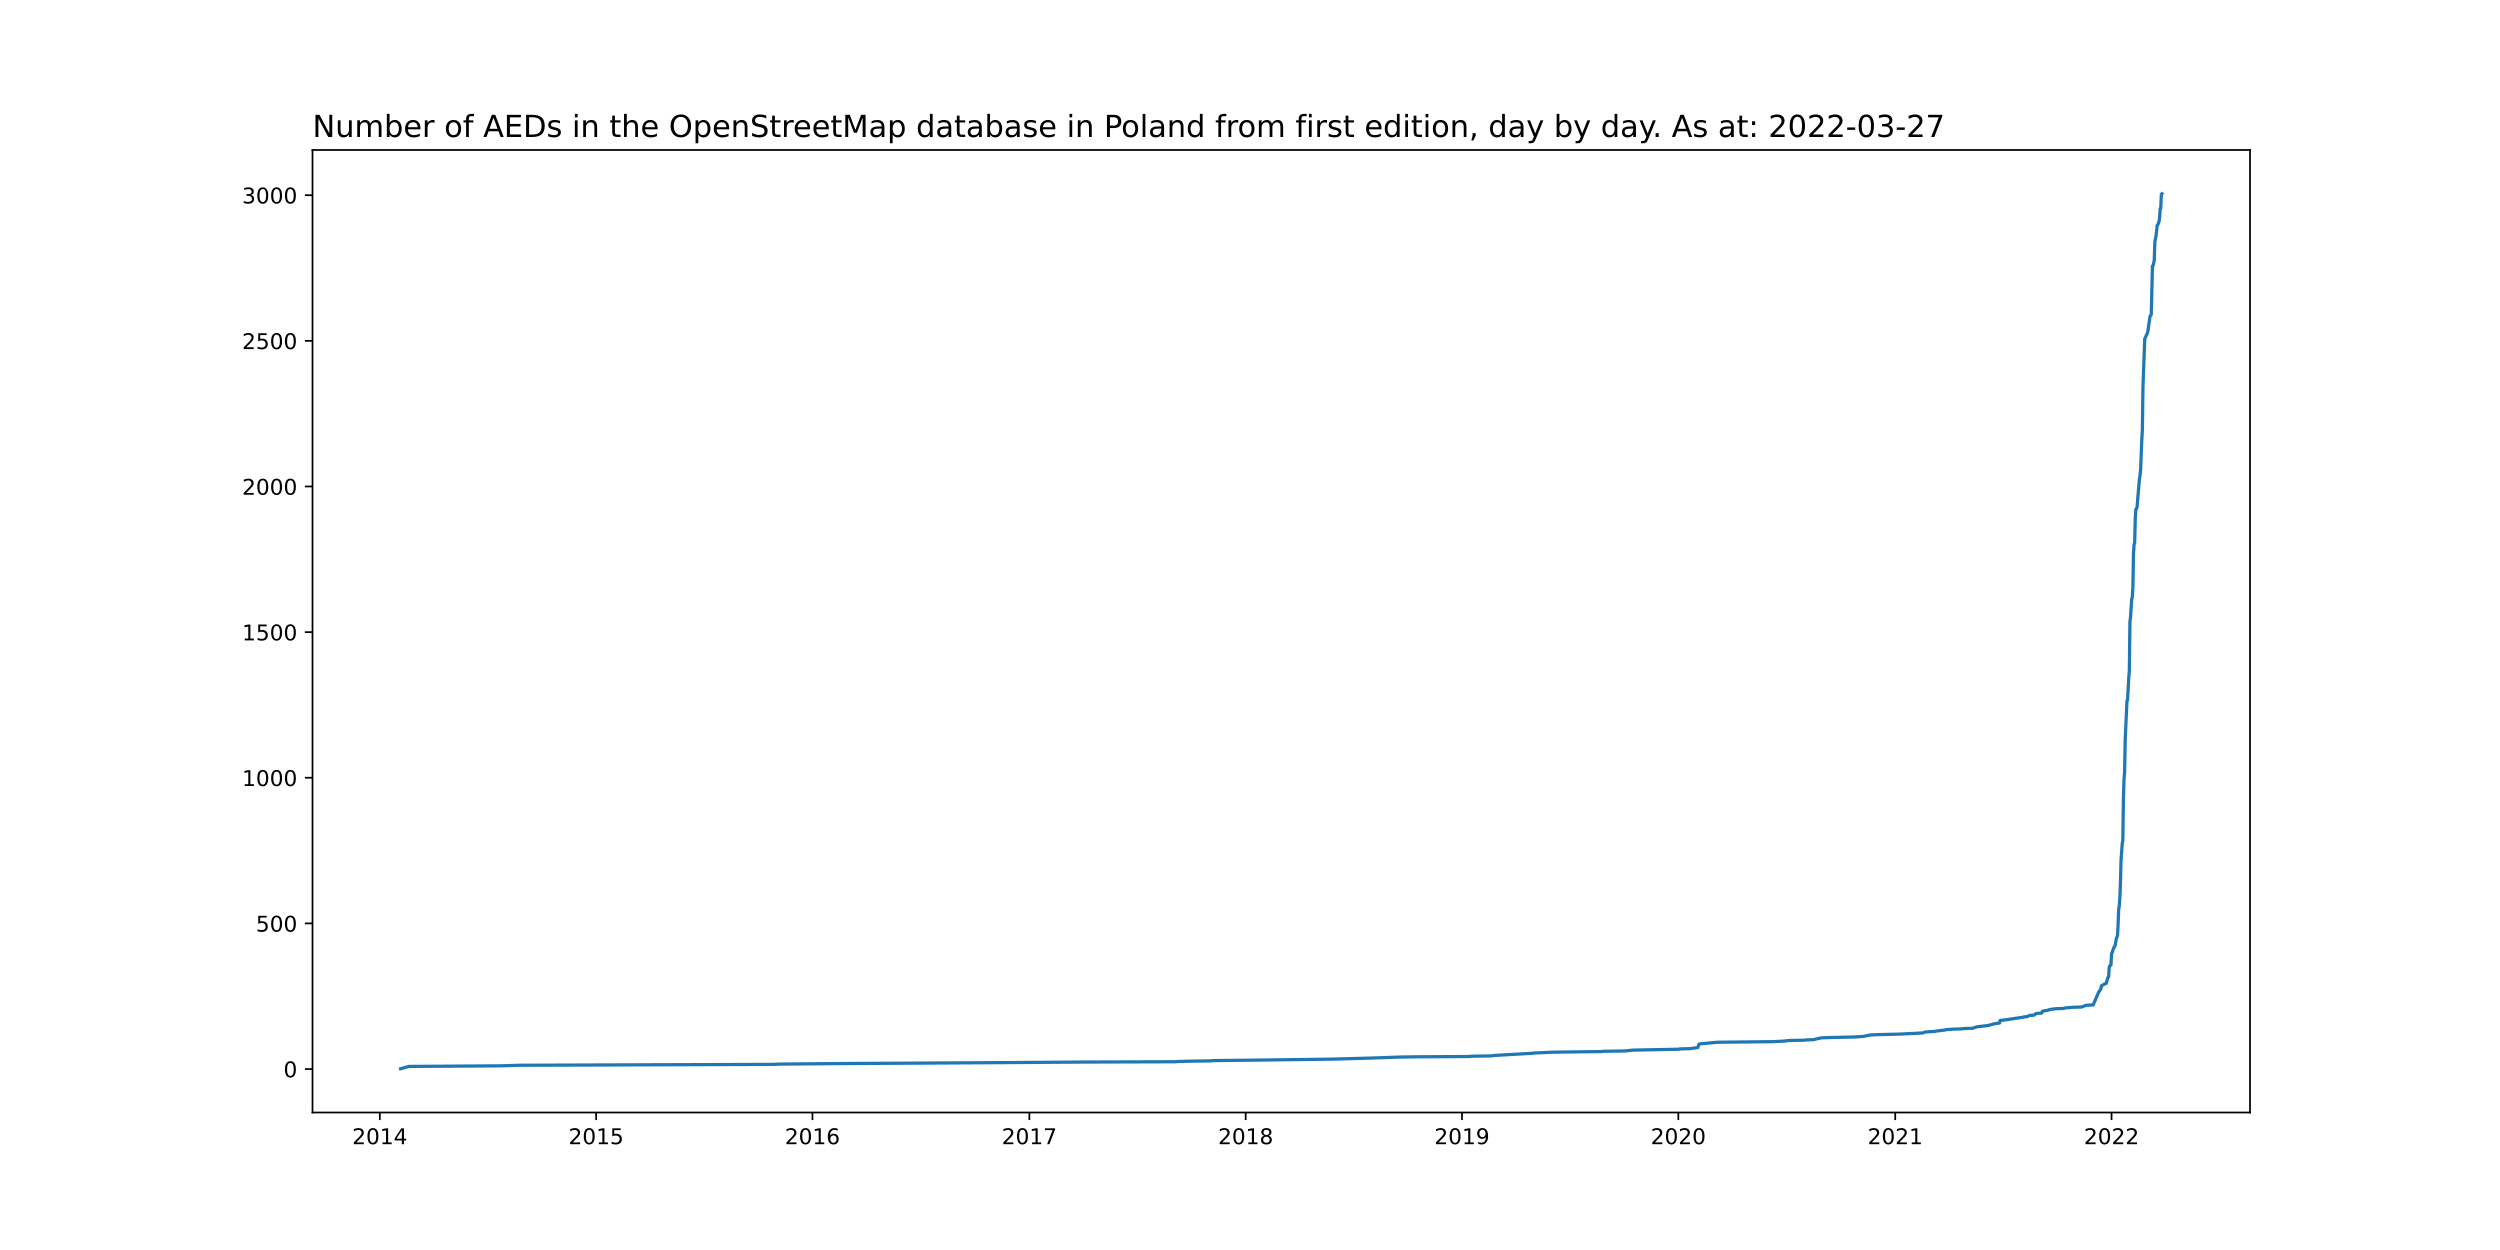
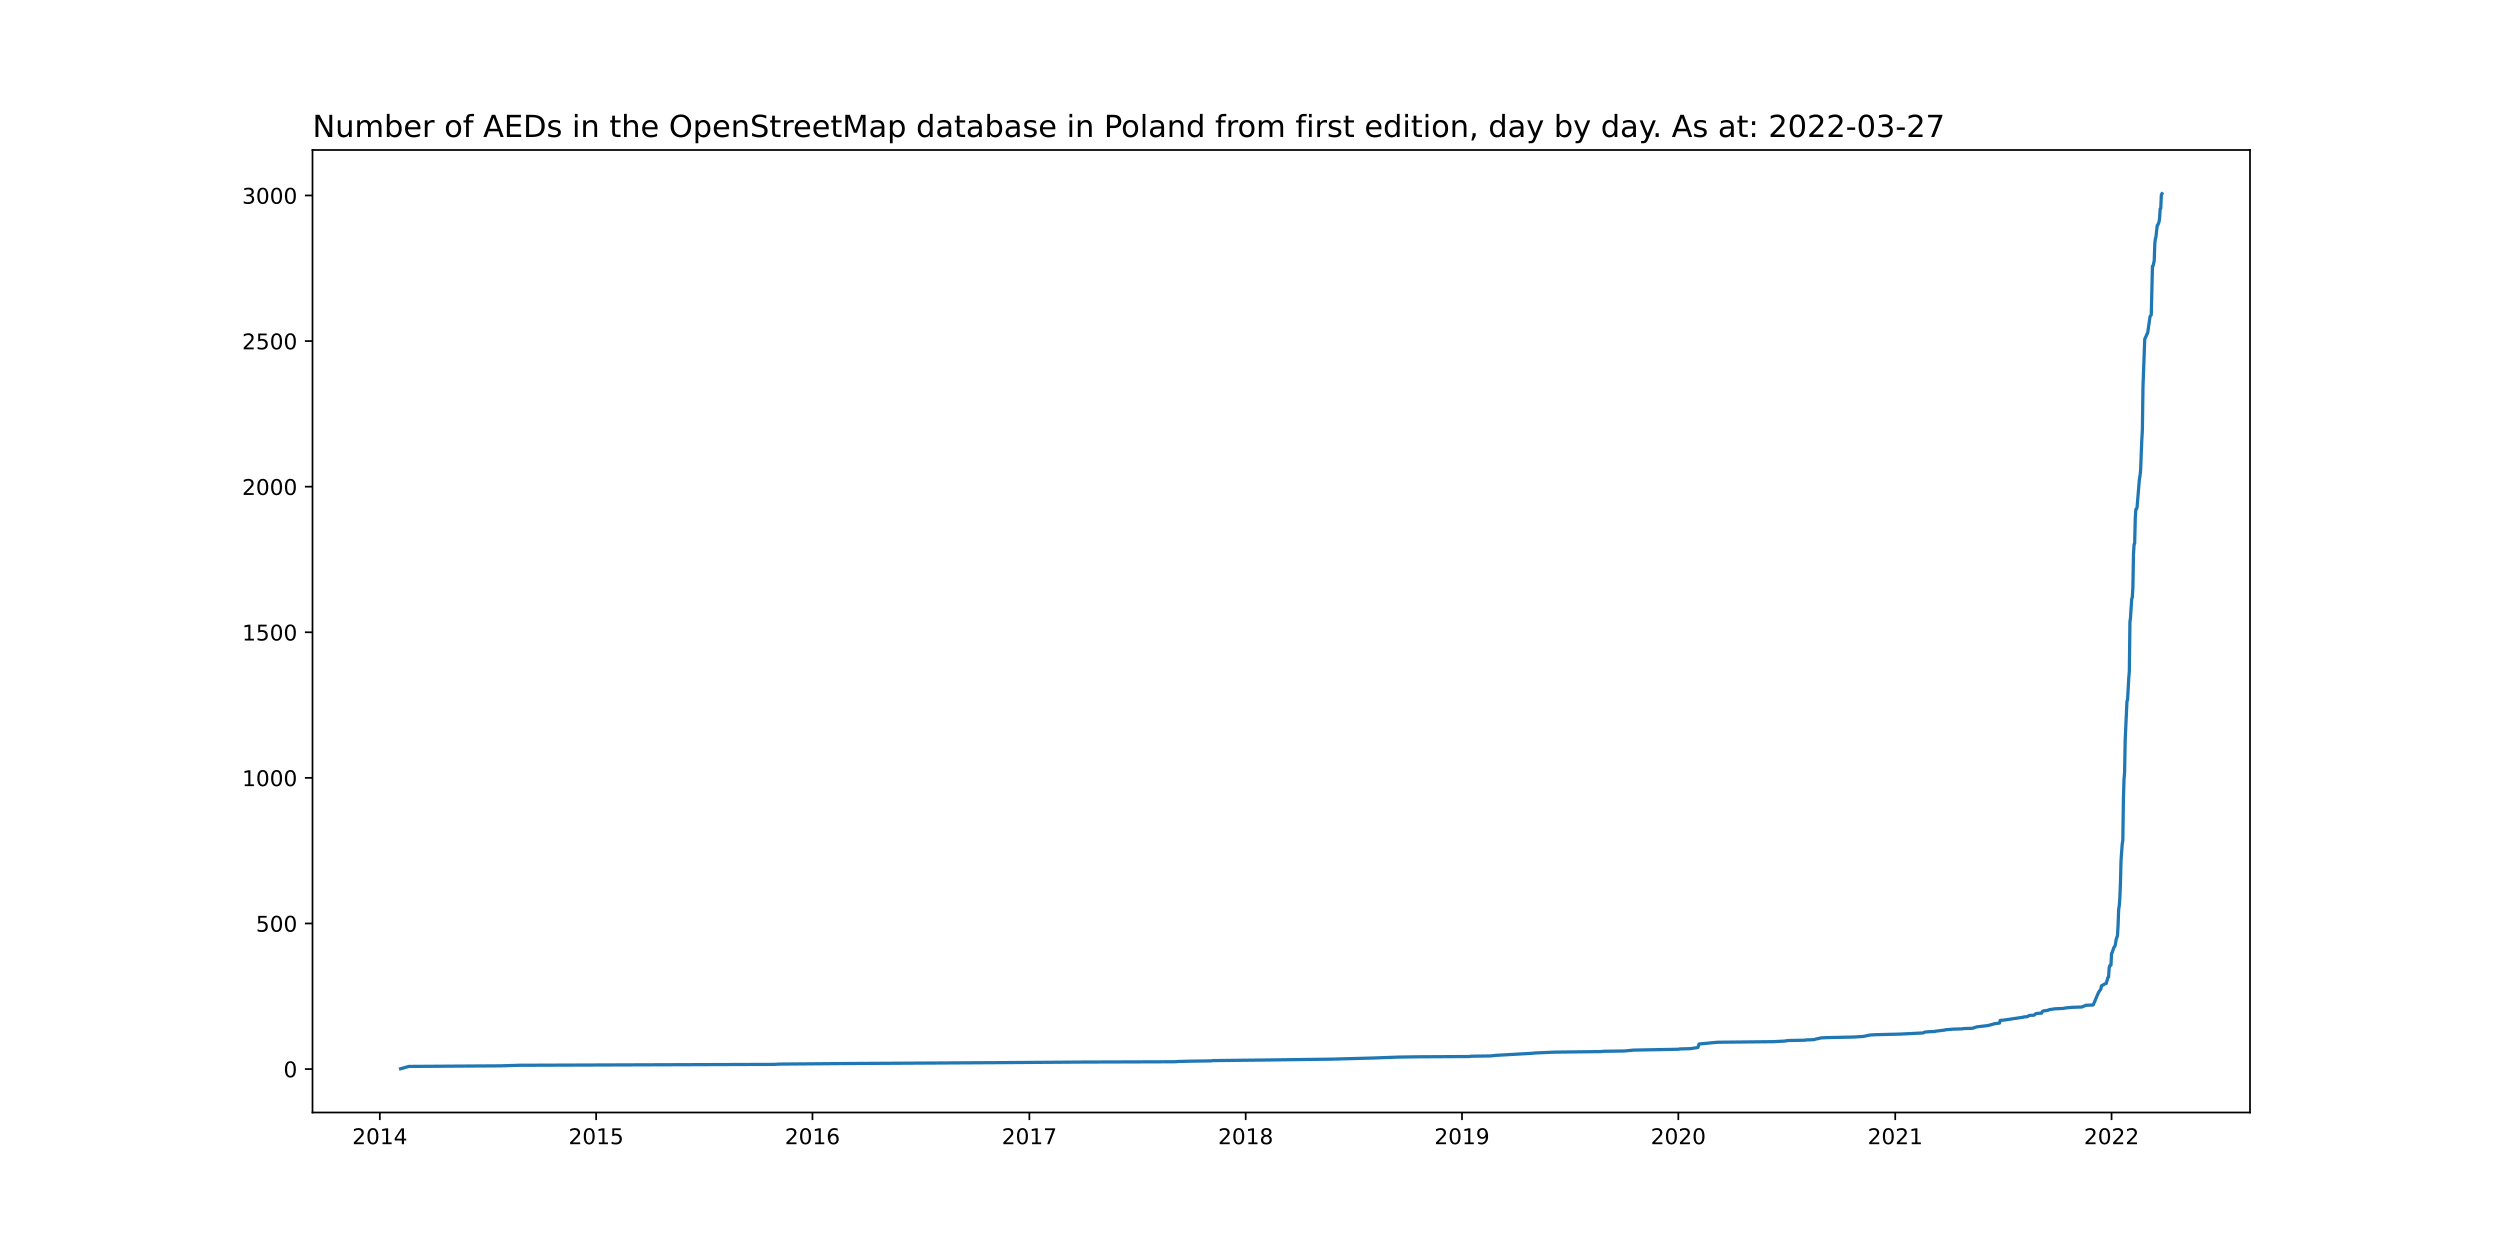
<svg xmlns="http://www.w3.org/2000/svg" xmlns:xlink="http://www.w3.org/1999/xlink" width="1152pt" height="576pt" viewBox="0 0 1152 576" version="1.1">
  <defs>
    <style type="text/css">*{stroke-linejoin: round; stroke-linecap: butt}</style>
  </defs>
  <g id="figure_1">
    <g id="patch_1">
      <path d="M 0 576  L 1152 576  L 1152 0  L 0 0  z " style="fill: #ffffff" />
    </g>
    <g id="axes_1">
      <g id="patch_2">
        <path d="M 144 512.64  L 1036.8 512.64  L 1036.8 69.12  L 144 69.12  z " style="fill: #ffffff" />
      </g>
      <g id="matplotlib.axis_1">
        <g id="xtick_1">
          <g id="line2d_1">
            <defs>
-               <path id="m632df123c5" d="M 0 0  L 0 3.5  " style="stroke: #000000; stroke-width: 0.8" />
+               <path id="mdc75165e19" d="M 0 0  L 0 3.5  " style="stroke: #000000; stroke-width: 0.8" />
            </defs>
            <g>
-               <use xlink:href="#m632df123c5" x="175.024" y="512.64" style="stroke: #000000; stroke-width: 0.8" />
+               <use xlink:href="#mdc75165e19" x="175.024" y="512.64" style="stroke: #000000; stroke-width: 0.8" />
            </g>
          </g>
          <g id="text_1">
            <g transform="translate(162.2985 527.2384)scale(0.1 -0.1)">
              <defs>
                <path id="DejaVuSans-32" d="M 1228 531  L 3431 531  L 3431 0  L 469 0  L 469 531  Q 828 903 1448 1529  Q 2069 2156 2228 2338  Q 2531 2678 2651 2914  Q 2772 3150 2772 3378  Q 2772 3750 2511 3984  Q 2250 4219 1831 4219  Q 1534 4219 1204 4116  Q 875 4013 500 3803  L 500 4441  Q 881 4594 1212 4672  Q 1544 4750 1819 4750  Q 2544 4750 2975 4387  Q 3406 4025 3406 3419  Q 3406 3131 3298 2873  Q 3191 2616 2906 2266  Q 2828 2175 2409 1742  Q 1991 1309 1228 531  z " transform="scale(0.015625)" />
                <path id="DejaVuSans-30" d="M 2034 4250  Q 1547 4250 1301 3770  Q 1056 3291 1056 2328  Q 1056 1369 1301 889  Q 1547 409 2034 409  Q 2525 409 2770 889  Q 3016 1369 3016 2328  Q 3016 3291 2770 3770  Q 2525 4250 2034 4250  z M 2034 4750  Q 2819 4750 3233 4129  Q 3647 3509 3647 2328  Q 3647 1150 3233 529  Q 2819 -91 2034 -91  Q 1250 -91 836 529  Q 422 1150 422 2328  Q 422 3509 836 4129  Q 1250 4750 2034 4750  z " transform="scale(0.015625)" />
                <path id="DejaVuSans-31" d="M 794 531  L 1825 531  L 1825 4091  L 703 3866  L 703 4441  L 1819 4666  L 2450 4666  L 2450 531  L 3481 531  L 3481 0  L 794 0  L 794 531  z " transform="scale(0.015625)" />
                <path id="DejaVuSans-34" d="M 2419 4116  L 825 1625  L 2419 1625  L 2419 4116  z M 2253 4666  L 3047 4666  L 3047 1625  L 3713 1625  L 3713 1100  L 3047 1100  L 3047 0  L 2419 0  L 2419 1100  L 313 1100  L 313 1709  L 2253 4666  z " transform="scale(0.015625)" />
              </defs>
              <use xlink:href="#DejaVuSans-32" />
              <use xlink:href="#DejaVuSans-30" x="63.623" />
              <use xlink:href="#DejaVuSans-31" x="127.246" />
              <use xlink:href="#DejaVuSans-34" x="190.869" />
            </g>
          </g>
        </g>
        <g id="xtick_2">
          <g id="line2d_2">
            <g>
-               <use xlink:href="#m632df123c5" x="274.703" y="512.64" style="stroke: #000000; stroke-width: 0.8" />
+               <use xlink:href="#mdc75165e19" x="274.703" y="512.64" style="stroke: #000000; stroke-width: 0.8" />
            </g>
          </g>
          <g id="text_2">
            <g transform="translate(261.9779 527.2384)scale(0.1 -0.1)">
              <defs>
                <path id="DejaVuSans-35" d="M 691 4666  L 3169 4666  L 3169 4134  L 1269 4134  L 1269 2991  Q 1406 3038 1543 3061  Q 1681 3084 1819 3084  Q 2600 3084 3056 2656  Q 3513 2228 3513 1497  Q 3513 744 3044 326  Q 2575 -91 1722 -91  Q 1428 -91 1123 -41  Q 819 9 494 109  L 494 744  Q 775 591 1075 516  Q 1375 441 1709 441  Q 2250 441 2565 725  Q 2881 1009 2881 1497  Q 2881 1984 2565 2268  Q 2250 2553 1709 2553  Q 1456 2553 1204 2497  Q 953 2441 691 2322  L 691 4666  z " transform="scale(0.015625)" />
              </defs>
              <use xlink:href="#DejaVuSans-32" />
              <use xlink:href="#DejaVuSans-30" x="63.623" />
              <use xlink:href="#DejaVuSans-31" x="127.246" />
              <use xlink:href="#DejaVuSans-35" x="190.869" />
            </g>
          </g>
        </g>
        <g id="xtick_3">
          <g id="line2d_3">
            <g>
-               <use xlink:href="#m632df123c5" x="374.382" y="512.64" style="stroke: #000000; stroke-width: 0.8" />
+               <use xlink:href="#mdc75165e19" x="374.382" y="512.64" style="stroke: #000000; stroke-width: 0.8" />
            </g>
          </g>
          <g id="text_3">
            <g transform="translate(361.6574 527.2384)scale(0.1 -0.1)">
              <defs>
                <path id="DejaVuSans-36" d="M 2113 2584  Q 1688 2584 1439 2293  Q 1191 2003 1191 1497  Q 1191 994 1439 701  Q 1688 409 2113 409  Q 2538 409 2786 701  Q 3034 994 3034 1497  Q 3034 2003 2786 2293  Q 2538 2584 2113 2584  z M 3366 4563  L 3366 3988  Q 3128 4100 2886 4159  Q 2644 4219 2406 4219  Q 1781 4219 1451 3797  Q 1122 3375 1075 2522  Q 1259 2794 1537 2939  Q 1816 3084 2150 3084  Q 2853 3084 3261 2657  Q 3669 2231 3669 1497  Q 3669 778 3244 343  Q 2819 -91 2113 -91  Q 1303 -91 875 529  Q 447 1150 447 2328  Q 447 3434 972 4092  Q 1497 4750 2381 4750  Q 2619 4750 2861 4703  Q 3103 4656 3366 4563  z " transform="scale(0.015625)" />
              </defs>
              <use xlink:href="#DejaVuSans-32" />
              <use xlink:href="#DejaVuSans-30" x="63.623" />
              <use xlink:href="#DejaVuSans-31" x="127.246" />
              <use xlink:href="#DejaVuSans-36" x="190.869" />
            </g>
          </g>
        </g>
        <g id="xtick_4">
          <g id="line2d_4">
            <g>
-               <use xlink:href="#m632df123c5" x="474.335" y="512.64" style="stroke: #000000; stroke-width: 0.8" />
+               <use xlink:href="#mdc75165e19" x="474.335" y="512.64" style="stroke: #000000; stroke-width: 0.8" />
            </g>
          </g>
          <g id="text_4">
            <g transform="translate(461.6099 527.2384)scale(0.1 -0.1)">
              <defs>
                <path id="DejaVuSans-37" d="M 525 4666  L 3525 4666  L 3525 4397  L 1831 0  L 1172 0  L 2766 4134  L 525 4134  L 525 4666  z " transform="scale(0.015625)" />
              </defs>
              <use xlink:href="#DejaVuSans-32" />
              <use xlink:href="#DejaVuSans-30" x="63.623" />
              <use xlink:href="#DejaVuSans-31" x="127.246" />
              <use xlink:href="#DejaVuSans-37" x="190.869" />
            </g>
          </g>
        </g>
        <g id="xtick_5">
          <g id="line2d_5">
            <g>
-               <use xlink:href="#m632df123c5" x="574.014" y="512.64" style="stroke: #000000; stroke-width: 0.8" />
+               <use xlink:href="#mdc75165e19" x="574.014" y="512.64" style="stroke: #000000; stroke-width: 0.8" />
            </g>
          </g>
          <g id="text_5">
            <g transform="translate(561.2893 527.2384)scale(0.1 -0.1)">
              <defs>
                <path id="DejaVuSans-38" d="M 2034 2216  Q 1584 2216 1326 1975  Q 1069 1734 1069 1313  Q 1069 891 1326 650  Q 1584 409 2034 409  Q 2484 409 2743 651  Q 3003 894 3003 1313  Q 3003 1734 2745 1975  Q 2488 2216 2034 2216  z M 1403 2484  Q 997 2584 770 2862  Q 544 3141 544 3541  Q 544 4100 942 4425  Q 1341 4750 2034 4750  Q 2731 4750 3128 4425  Q 3525 4100 3525 3541  Q 3525 3141 3298 2862  Q 3072 2584 2669 2484  Q 3125 2378 3379 2068  Q 3634 1759 3634 1313  Q 3634 634 3220 271  Q 2806 -91 2034 -91  Q 1263 -91 848 271  Q 434 634 434 1313  Q 434 1759 690 2068  Q 947 2378 1403 2484  z M 1172 3481  Q 1172 3119 1398 2916  Q 1625 2713 2034 2713  Q 2441 2713 2670 2916  Q 2900 3119 2900 3481  Q 2900 3844 2670 4047  Q 2441 4250 2034 4250  Q 1625 4250 1398 4047  Q 1172 3844 1172 3481  z " transform="scale(0.015625)" />
              </defs>
              <use xlink:href="#DejaVuSans-32" />
              <use xlink:href="#DejaVuSans-30" x="63.623" />
              <use xlink:href="#DejaVuSans-31" x="127.246" />
              <use xlink:href="#DejaVuSans-38" x="190.869" />
            </g>
          </g>
        </g>
        <g id="xtick_6">
          <g id="line2d_6">
            <g>
-               <use xlink:href="#m632df123c5" x="673.694" y="512.64" style="stroke: #000000; stroke-width: 0.8" />
+               <use xlink:href="#mdc75165e19" x="673.694" y="512.64" style="stroke: #000000; stroke-width: 0.8" />
            </g>
          </g>
          <g id="text_6">
            <g transform="translate(660.9688 527.2384)scale(0.1 -0.1)">
              <defs>
                <path id="DejaVuSans-39" d="M 703 97  L 703 672  Q 941 559 1184 500  Q 1428 441 1663 441  Q 2288 441 2617 861  Q 2947 1281 2994 2138  Q 2813 1869 2534 1725  Q 2256 1581 1919 1581  Q 1219 1581 811 2004  Q 403 2428 403 3163  Q 403 3881 828 4315  Q 1253 4750 1959 4750  Q 2769 4750 3195 4129  Q 3622 3509 3622 2328  Q 3622 1225 3098 567  Q 2575 -91 1691 -91  Q 1453 -91 1209 -44  Q 966 3 703 97  z M 1959 2075  Q 2384 2075 2632 2365  Q 2881 2656 2881 3163  Q 2881 3666 2632 3958  Q 2384 4250 1959 4250  Q 1534 4250 1286 3958  Q 1038 3666 1038 3163  Q 1038 2656 1286 2365  Q 1534 2075 1959 2075  z " transform="scale(0.015625)" />
              </defs>
              <use xlink:href="#DejaVuSans-32" />
              <use xlink:href="#DejaVuSans-30" x="63.623" />
              <use xlink:href="#DejaVuSans-31" x="127.246" />
              <use xlink:href="#DejaVuSans-39" x="190.869" />
            </g>
          </g>
        </g>
        <g id="xtick_7">
          <g id="line2d_7">
            <g>
-               <use xlink:href="#m632df123c5" x="773.373" y="512.64" style="stroke: #000000; stroke-width: 0.8" />
+               <use xlink:href="#mdc75165e19" x="773.373" y="512.64" style="stroke: #000000; stroke-width: 0.8" />
            </g>
          </g>
          <g id="text_7">
            <g transform="translate(760.6482 527.2384)scale(0.1 -0.1)">
              <use xlink:href="#DejaVuSans-32" />
              <use xlink:href="#DejaVuSans-30" x="63.623" />
              <use xlink:href="#DejaVuSans-32" x="127.246" />
              <use xlink:href="#DejaVuSans-30" x="190.869" />
            </g>
          </g>
        </g>
        <g id="xtick_8">
          <g id="line2d_8">
            <g>
-               <use xlink:href="#m632df123c5" x="873.326" y="512.64" style="stroke: #000000; stroke-width: 0.8" />
+               <use xlink:href="#mdc75165e19" x="873.326" y="512.64" style="stroke: #000000; stroke-width: 0.8" />
            </g>
          </g>
          <g id="text_8">
            <g transform="translate(860.6007 527.2384)scale(0.1 -0.1)">
              <use xlink:href="#DejaVuSans-32" />
              <use xlink:href="#DejaVuSans-30" x="63.623" />
              <use xlink:href="#DejaVuSans-32" x="127.246" />
              <use xlink:href="#DejaVuSans-31" x="190.869" />
            </g>
          </g>
        </g>
        <g id="xtick_9">
          <g id="line2d_9">
            <g>
-               <use xlink:href="#m632df123c5" x="973.005" y="512.64" style="stroke: #000000; stroke-width: 0.8" />
+               <use xlink:href="#mdc75165e19" x="973.005" y="512.64" style="stroke: #000000; stroke-width: 0.8" />
            </g>
          </g>
          <g id="text_9">
            <g transform="translate(960.2802 527.2384)scale(0.1 -0.1)">
              <use xlink:href="#DejaVuSans-32" />
              <use xlink:href="#DejaVuSans-30" x="63.623" />
              <use xlink:href="#DejaVuSans-32" x="127.246" />
              <use xlink:href="#DejaVuSans-32" x="190.869" />
            </g>
          </g>
        </g>
      </g>
      <g id="matplotlib.axis_2">
        <g id="ytick_1">
          <g id="line2d_10">
            <defs>
-               <path id="m1fe0754769" d="M 0 0  L -3.5 0  " style="stroke: #000000; stroke-width: 0.8" />
+               <path id="m2d4f26bc73" d="M 0 0  L -3.5 0  " style="stroke: #000000; stroke-width: 0.8" />
            </defs>
            <g>
-               <use xlink:href="#m1fe0754769" x="144" y="492.614" style="stroke: #000000; stroke-width: 0.8" />
+               <use xlink:href="#m2d4f26bc73" x="144" y="492.614" style="stroke: #000000; stroke-width: 0.8" />
            </g>
          </g>
          <g id="text_10">
            <g transform="translate(130.6375 496.4134)scale(0.1 -0.1)">
              <use xlink:href="#DejaVuSans-30" />
            </g>
          </g>
        </g>
        <g id="ytick_2">
          <g id="line2d_11">
            <g>
-               <use xlink:href="#m1fe0754769" x="144" y="425.504" style="stroke: #000000; stroke-width: 0.8" />
+               <use xlink:href="#m2d4f26bc73" x="144" y="425.526" style="stroke: #000000; stroke-width: 0.8" />
            </g>
          </g>
          <g id="text_11">
-             <g transform="translate(117.9125 429.3029)scale(0.1 -0.1)">
+             <g transform="translate(117.9125 429.3252)scale(0.1 -0.1)">
              <use xlink:href="#DejaVuSans-35" />
              <use xlink:href="#DejaVuSans-30" x="63.623" />
              <use xlink:href="#DejaVuSans-30" x="127.246" />
            </g>
          </g>
        </g>
        <g id="ytick_3">
          <g id="line2d_12">
            <g>
-               <use xlink:href="#m1fe0754769" x="144" y="358.393" style="stroke: #000000; stroke-width: 0.8" />
+               <use xlink:href="#m2d4f26bc73" x="144" y="358.438" style="stroke: #000000; stroke-width: 0.8" />
            </g>
          </g>
          <g id="text_12">
-             <g transform="translate(111.55 362.1924)scale(0.1 -0.1)">
+             <g transform="translate(111.55 362.237)scale(0.1 -0.1)">
              <use xlink:href="#DejaVuSans-31" />
              <use xlink:href="#DejaVuSans-30" x="63.623" />
              <use xlink:href="#DejaVuSans-30" x="127.246" />
              <use xlink:href="#DejaVuSans-30" x="190.869" />
            </g>
          </g>
        </g>
        <g id="ytick_4">
          <g id="line2d_13">
            <g>
-               <use xlink:href="#m1fe0754769" x="144" y="291.283" style="stroke: #000000; stroke-width: 0.8" />
+               <use xlink:href="#m2d4f26bc73" x="144" y="291.35" style="stroke: #000000; stroke-width: 0.8" />
            </g>
          </g>
          <g id="text_13">
-             <g transform="translate(111.55 295.0819)scale(0.1 -0.1)">
+             <g transform="translate(111.55 295.1488)scale(0.1 -0.1)">
              <use xlink:href="#DejaVuSans-31" />
              <use xlink:href="#DejaVuSans-35" x="63.623" />
              <use xlink:href="#DejaVuSans-30" x="127.246" />
              <use xlink:href="#DejaVuSans-30" x="190.869" />
            </g>
          </g>
        </g>
        <g id="ytick_5">
          <g id="line2d_14">
            <g>
-               <use xlink:href="#m1fe0754769" x="144" y="224.172" style="stroke: #000000; stroke-width: 0.8" />
+               <use xlink:href="#m2d4f26bc73" x="144" y="224.261" style="stroke: #000000; stroke-width: 0.8" />
            </g>
          </g>
          <g id="text_14">
-             <g transform="translate(111.55 227.9714)scale(0.1 -0.1)">
+             <g transform="translate(111.55 228.0607)scale(0.1 -0.1)">
              <use xlink:href="#DejaVuSans-32" />
              <use xlink:href="#DejaVuSans-30" x="63.623" />
              <use xlink:href="#DejaVuSans-30" x="127.246" />
              <use xlink:href="#DejaVuSans-30" x="190.869" />
            </g>
          </g>
        </g>
        <g id="ytick_6">
          <g id="line2d_15">
            <g>
-               <use xlink:href="#m1fe0754769" x="144" y="157.062" style="stroke: #000000; stroke-width: 0.8" />
+               <use xlink:href="#m2d4f26bc73" x="144" y="157.173" style="stroke: #000000; stroke-width: 0.8" />
            </g>
          </g>
          <g id="text_15">
-             <g transform="translate(111.55 160.8608)scale(0.1 -0.1)">
+             <g transform="translate(111.55 160.9725)scale(0.1 -0.1)">
              <use xlink:href="#DejaVuSans-32" />
              <use xlink:href="#DejaVuSans-35" x="63.623" />
              <use xlink:href="#DejaVuSans-30" x="127.246" />
              <use xlink:href="#DejaVuSans-30" x="190.869" />
            </g>
          </g>
        </g>
        <g id="ytick_7">
          <g id="line2d_16">
            <g>
-               <use xlink:href="#m1fe0754769" x="144" y="89.951" style="stroke: #000000; stroke-width: 0.8" />
+               <use xlink:href="#m2d4f26bc73" x="144" y="90.085" style="stroke: #000000; stroke-width: 0.8" />
            </g>
          </g>
          <g id="text_16">
-             <g transform="translate(111.55 93.75032)scale(0.1 -0.1)">
+             <g transform="translate(111.55 93.88428)scale(0.1 -0.1)">
              <defs>
                <path id="DejaVuSans-33" d="M 2597 2516  Q 3050 2419 3304 2112  Q 3559 1806 3559 1356  Q 3559 666 3084 287  Q 2609 -91 1734 -91  Q 1441 -91 1130 -33  Q 819 25 488 141  L 488 750  Q 750 597 1062 519  Q 1375 441 1716 441  Q 2309 441 2620 675  Q 2931 909 2931 1356  Q 2931 1769 2642 2001  Q 2353 2234 1838 2234  L 1294 2234  L 1294 2753  L 1863 2753  Q 2328 2753 2575 2939  Q 2822 3125 2822 3475  Q 2822 3834 2567 4026  Q 2313 4219 1838 4219  Q 1578 4219 1281 4162  Q 984 4106 628 3988  L 628 4550  Q 988 4650 1302 4700  Q 1616 4750 1894 4750  Q 2613 4750 3031 4423  Q 3450 4097 3450 3541  Q 3450 3153 3228 2886  Q 3006 2619 2597 2516  z " transform="scale(0.015625)" />
              </defs>
              <use xlink:href="#DejaVuSans-33" />
              <use xlink:href="#DejaVuSans-30" x="63.623" />
              <use xlink:href="#DejaVuSans-30" x="127.246" />
              <use xlink:href="#DejaVuSans-30" x="190.869" />
            </g>
          </g>
        </g>
      </g>
      <g id="line2d_17">
-         <path d="M 184.582 492.48  L 188.405 491.406  L 230.735 491.138  L 239.474 490.869  L 356.631 490.467  L 359.089 490.332  L 391.314 490.064  L 461.226 489.661  L 498.913 489.393  L 541.243 489.259  L 543.155 489.124  L 548.343 488.99  L 557.902 488.856  L 558.994 488.722  L 582.753 488.453  L 613.886 488.051  L 633.276 487.514  L 644.2 487.111  L 652.666 486.977  L 677.244 486.843  L 677.79 486.708  L 686.802 486.574  L 689.26 486.306  L 705.919 485.366  L 707.011 485.232  L 716.023 484.829  L 738.144 484.561  L 738.69 484.427  L 748.522 484.293  L 752.618 483.89  L 773.646 483.487  L 773.919 483.353  L 778.835 483.219  L 782.385 482.682  L 782.932 481.071  L 791.397 480.266  L 817.068 479.997  L 822.257 479.729  L 824.169 479.461  L 831.542 479.326  L 832.362 479.192  L 835.912 479.058  L 836.731 478.789  L 838.097 478.521  L 839.189 478.253  L 842.193 478.118  L 854.482 477.85  L 858.579 477.581  L 861.856 476.91  L 864.587 476.776  L 875.51 476.508  L 886.161 475.971  L 886.98 475.568  L 888.619 475.434  L 891.623 475.3  L 891.896 475.165  L 896.266 474.629  L 896.539 474.494  L 900.089 474.226  L 904.458 474.092  L 904.732 473.957  L 909.101 473.823  L 909.647 473.555  L 911.013 473.152  L 915.655 472.615  L 917.021 472.347  L 917.294 472.213  L 918.386 471.944  L 918.659 471.81  L 921.39 471.407  L 921.663 470.199  L 923.302 470.065  L 929.583 469.126  L 932.314 468.723  L 932.587 468.589  L 934.226 468.454  L 935.045 467.918  L 937.23 467.783  L 937.503 467.649  L 938.049 467.112  L 938.595 466.978  L 940.78 466.844  L 941.053 466.173  L 941.326 465.904  L 943.784 465.502  L 944.33 465.233  L 947.061 464.83  L 950.611 464.696  L 951.977 464.428  L 954.981 464.159  L 959.35 464.025  L 959.897 463.757  L 961.262 463.22  L 964.539 463.086  L 966.997 457.314  L 968.089 455.703  L 968.363 454.227  L 969.455 453.69  L 969.728 453.422  L 970.547 453.153  L 971.367 450.335  L 971.64 450.2  L 971.913 445.905  L 972.186 444.966  L 972.732 444.697  L 973.005 439.328  L 973.278 438.926  L 974.098 436.51  L 974.371 436.241  L 974.644 435.705  L 975.19 432.617  L 975.736 431.141  L 976.009 426.309  L 976.282 419.061  L 976.555 417.316  L 976.828 413.692  L 977.102 406.981  L 977.375 396.378  L 977.921 388.861  L 978.194 387.251  L 978.467 368.326  L 978.74 359.199  L 979.013 355.843  L 979.286 340.944  L 980.106 323.093  L 980.379 322.422  L 980.925 312.49  L 981.198 309.268  L 981.471 286.585  L 981.744 284.437  L 982.29 275.981  L 982.563 275.176  L 982.837 270.613  L 983.11 255.177  L 983.383 250.882  L 983.656 250.211  L 983.929 238.802  L 984.202 234.641  L 984.475 234.507  L 984.748 233.702  L 985.841 220.682  L 986.114 219.206  L 986.387 216.656  L 986.933 202.831  L 987.206 197.999  L 987.479 178.403  L 988.298 156.122  L 989.118 154.377  L 989.664 153.169  L 990.756 145.653  L 991.302 144.982  L 991.849 122.567  L 992.122 122.433  L 992.668 120.017  L 992.941 111.963  L 993.214 109.816  L 993.487 108.876  L 994.033 103.776  L 994.307 103.642  L 994.853 102.165  L 995.126 100.689  L 995.399 96.125  L 995.672 95.991  L 995.945 89.683  L 996.218 89.28  L 996.218 89.28  " clip-path="url(#p74f6ff9e53)" style="fill: none; stroke: #1f77b4; stroke-width: 1.5; stroke-linecap: square" />
+         <path d="M 184.582 492.48  L 188.405 491.407  L 230.735 491.138  L 239.474 490.87  L 356.631 490.467  L 359.089 490.333  L 391.314 490.065  L 461.226 489.662  L 498.913 489.394  L 541.243 489.26  L 543.155 489.126  L 548.343 488.991  L 557.902 488.857  L 558.994 488.723  L 582.753 488.455  L 613.886 488.052  L 633.276 487.515  L 644.2 487.113  L 652.666 486.979  L 677.244 486.845  L 677.79 486.71  L 686.802 486.576  L 689.26 486.308  L 705.919 485.369  L 707.011 485.234  L 716.023 484.832  L 738.144 484.564  L 738.69 484.429  L 748.522 484.295  L 752.618 483.893  L 773.646 483.49  L 773.919 483.356  L 778.835 483.222  L 782.385 482.685  L 782.932 481.075  L 791.397 480.27  L 817.068 480.002  L 822.257 479.733  L 824.169 479.465  L 831.542 479.331  L 832.362 479.197  L 835.912 479.062  L 836.731 478.794  L 838.097 478.526  L 839.189 478.257  L 842.193 478.123  L 854.482 477.855  L 858.579 477.586  L 861.856 476.916  L 864.587 476.781  L 875.51 476.513  L 886.161 475.976  L 886.98 475.574  L 888.619 475.44  L 891.623 475.305  L 891.896 475.171  L 896.266 474.635  L 896.539 474.5  L 900.089 474.232  L 904.458 474.098  L 904.732 473.964  L 909.101 473.829  L 909.647 473.561  L 911.013 473.159  L 915.655 472.622  L 917.021 472.354  L 917.294 472.219  L 918.386 471.951  L 918.659 471.817  L 921.39 471.414  L 921.663 470.207  L 923.302 470.073  L 929.583 469.133  L 932.314 468.731  L 932.587 468.597  L 934.226 468.462  L 935.045 467.926  L 937.23 467.792  L 937.503 467.657  L 938.049 467.121  L 938.595 466.986  L 940.78 466.852  L 941.053 466.181  L 941.326 465.913  L 943.784 465.511  L 944.33 465.242  L 947.061 464.84  L 950.611 464.705  L 951.977 464.437  L 954.981 464.169  L 959.35 464.035  L 959.897 463.766  L 961.262 463.23  L 964.539 463.095  L 966.997 457.326  L 968.089 455.716  L 968.363 454.24  L 969.455 453.703  L 969.728 453.435  L 970.547 453.166  L 971.367 450.349  L 971.64 450.214  L 971.913 445.921  L 972.186 444.982  L 972.732 444.713  L 973.005 439.346  L 973.278 438.944  L 974.098 436.528  L 974.371 436.26  L 974.644 435.723  L 975.19 432.637  L 975.736 431.161  L 976.009 426.331  L 976.282 419.086  L 976.555 417.341  L 976.828 413.718  L 977.102 407.01  L 977.375 396.41  L 977.921 388.896  L 978.194 387.286  L 978.467 368.367  L 978.74 359.243  L 979.013 355.888  L 979.286 340.995  L 980.106 323.149  L 980.379 322.479  L 980.925 312.549  L 981.198 309.329  L 981.471 286.653  L 981.744 284.507  L 982.29 276.054  L 982.563 275.248  L 982.837 270.686  L 983.11 255.256  L 983.383 250.963  L 983.656 250.292  L 983.929 238.887  L 984.202 234.727  L 984.475 234.593  L 984.748 233.788  L 985.841 220.773  L 986.114 219.297  L 986.387 216.748  L 986.933 202.927  L 987.206 198.097  L 987.479 178.507  L 988.298 156.234  L 989.118 154.49  L 989.664 153.282  L 990.756 145.768  L 991.302 145.097  L 991.849 122.69  L 992.122 122.556  L 992.668 120.141  L 992.941 112.09  L 993.214 109.943  L 993.487 109.004  L 994.033 103.905  L 994.307 103.771  L 994.853 102.295  L 995.126 100.819  L 995.399 96.257  L 995.672 96.123  L 995.945 89.817  L 996.218 89.28  L 996.218 89.28  " clip-path="url(#p69813d6341)" style="fill: none; stroke: #1f77b4; stroke-width: 1.5; stroke-linecap: square" />
      </g>
      <g id="patch_3">
        <path d="M 144 512.64  L 144 69.12  " style="fill: none; stroke: #000000; stroke-width: 0.8; stroke-linejoin: miter; stroke-linecap: square" />
      </g>
      <g id="patch_4">
        <path d="M 1036.8 512.64  L 1036.8 69.12  " style="fill: none; stroke: #000000; stroke-width: 0.8; stroke-linejoin: miter; stroke-linecap: square" />
      </g>
      <g id="patch_5">
        <path d="M 144 512.64  L 1036.8 512.64  " style="fill: none; stroke: #000000; stroke-width: 0.8; stroke-linejoin: miter; stroke-linecap: square" />
      </g>
      <g id="patch_6">
        <path d="M 144 69.12  L 1036.8 69.12  " style="fill: none; stroke: #000000; stroke-width: 0.8; stroke-linejoin: miter; stroke-linecap: square" />
      </g>
      <g id="text_17">
        <g transform="translate(144 63.12)scale(0.14 -0.14)">
          <defs>
            <path id="DejaVuSans-4e" d="M 628 4666  L 1478 4666  L 3547 763  L 3547 4666  L 4159 4666  L 4159 0  L 3309 0  L 1241 3903  L 1241 0  L 628 0  L 628 4666  z " transform="scale(0.015625)" />
            <path id="DejaVuSans-75" d="M 544 1381  L 544 3500  L 1119 3500  L 1119 1403  Q 1119 906 1312 657  Q 1506 409 1894 409  Q 2359 409 2629 706  Q 2900 1003 2900 1516  L 2900 3500  L 3475 3500  L 3475 0  L 2900 0  L 2900 538  Q 2691 219 2414 64  Q 2138 -91 1772 -91  Q 1169 -91 856 284  Q 544 659 544 1381  z M 1991 3584  L 1991 3584  z " transform="scale(0.015625)" />
            <path id="DejaVuSans-6d" d="M 3328 2828  Q 3544 3216 3844 3400  Q 4144 3584 4550 3584  Q 5097 3584 5394 3201  Q 5691 2819 5691 2113  L 5691 0  L 5113 0  L 5113 2094  Q 5113 2597 4934 2840  Q 4756 3084 4391 3084  Q 3944 3084 3684 2787  Q 3425 2491 3425 1978  L 3425 0  L 2847 0  L 2847 2094  Q 2847 2600 2669 2842  Q 2491 3084 2119 3084  Q 1678 3084 1418 2786  Q 1159 2488 1159 1978  L 1159 0  L 581 0  L 581 3500  L 1159 3500  L 1159 2956  Q 1356 3278 1631 3431  Q 1906 3584 2284 3584  Q 2666 3584 2933 3390  Q 3200 3197 3328 2828  z " transform="scale(0.015625)" />
            <path id="DejaVuSans-62" d="M 3116 1747  Q 3116 2381 2855 2742  Q 2594 3103 2138 3103  Q 1681 3103 1420 2742  Q 1159 2381 1159 1747  Q 1159 1113 1420 752  Q 1681 391 2138 391  Q 2594 391 2855 752  Q 3116 1113 3116 1747  z M 1159 2969  Q 1341 3281 1617 3432  Q 1894 3584 2278 3584  Q 2916 3584 3314 3078  Q 3713 2572 3713 1747  Q 3713 922 3314 415  Q 2916 -91 2278 -91  Q 1894 -91 1617 61  Q 1341 213 1159 525  L 1159 0  L 581 0  L 581 4863  L 1159 4863  L 1159 2969  z " transform="scale(0.015625)" />
            <path id="DejaVuSans-65" d="M 3597 1894  L 3597 1613  L 953 1613  Q 991 1019 1311 708  Q 1631 397 2203 397  Q 2534 397 2845 478  Q 3156 559 3463 722  L 3463 178  Q 3153 47 2828 -22  Q 2503 -91 2169 -91  Q 1331 -91 842 396  Q 353 884 353 1716  Q 353 2575 817 3079  Q 1281 3584 2069 3584  Q 2775 3584 3186 3129  Q 3597 2675 3597 1894  z M 3022 2063  Q 3016 2534 2758 2815  Q 2500 3097 2075 3097  Q 1594 3097 1305 2825  Q 1016 2553 972 2059  L 3022 2063  z " transform="scale(0.015625)" />
            <path id="DejaVuSans-72" d="M 2631 2963  Q 2534 3019 2420 3045  Q 2306 3072 2169 3072  Q 1681 3072 1420 2755  Q 1159 2438 1159 1844  L 1159 0  L 581 0  L 581 3500  L 1159 3500  L 1159 2956  Q 1341 3275 1631 3429  Q 1922 3584 2338 3584  Q 2397 3584 2469 3576  Q 2541 3569 2628 3553  L 2631 2963  z " transform="scale(0.015625)" />
            <path id="DejaVuSans-20" transform="scale(0.015625)" />
            <path id="DejaVuSans-6f" d="M 1959 3097  Q 1497 3097 1228 2736  Q 959 2375 959 1747  Q 959 1119 1226 758  Q 1494 397 1959 397  Q 2419 397 2687 759  Q 2956 1122 2956 1747  Q 2956 2369 2687 2733  Q 2419 3097 1959 3097  z M 1959 3584  Q 2709 3584 3137 3096  Q 3566 2609 3566 1747  Q 3566 888 3137 398  Q 2709 -91 1959 -91  Q 1206 -91 779 398  Q 353 888 353 1747  Q 353 2609 779 3096  Q 1206 3584 1959 3584  z " transform="scale(0.015625)" />
            <path id="DejaVuSans-66" d="M 2375 4863  L 2375 4384  L 1825 4384  Q 1516 4384 1395 4259  Q 1275 4134 1275 3809  L 1275 3500  L 2222 3500  L 2222 3053  L 1275 3053  L 1275 0  L 697 0  L 697 3053  L 147 3053  L 147 3500  L 697 3500  L 697 3744  Q 697 4328 969 4595  Q 1241 4863 1831 4863  L 2375 4863  z " transform="scale(0.015625)" />
            <path id="DejaVuSans-41" d="M 2188 4044  L 1331 1722  L 3047 1722  L 2188 4044  z M 1831 4666  L 2547 4666  L 4325 0  L 3669 0  L 3244 1197  L 1141 1197  L 716 0  L 50 0  L 1831 4666  z " transform="scale(0.015625)" />
            <path id="DejaVuSans-45" d="M 628 4666  L 3578 4666  L 3578 4134  L 1259 4134  L 1259 2753  L 3481 2753  L 3481 2222  L 1259 2222  L 1259 531  L 3634 531  L 3634 0  L 628 0  L 628 4666  z " transform="scale(0.015625)" />
            <path id="DejaVuSans-44" d="M 1259 4147  L 1259 519  L 2022 519  Q 2988 519 3436 956  Q 3884 1394 3884 2338  Q 3884 3275 3436 3711  Q 2988 4147 2022 4147  L 1259 4147  z M 628 4666  L 1925 4666  Q 3281 4666 3915 4102  Q 4550 3538 4550 2338  Q 4550 1131 3912 565  Q 3275 0 1925 0  L 628 0  L 628 4666  z " transform="scale(0.015625)" />
            <path id="DejaVuSans-73" d="M 2834 3397  L 2834 2853  Q 2591 2978 2328 3040  Q 2066 3103 1784 3103  Q 1356 3103 1142 2972  Q 928 2841 928 2578  Q 928 2378 1081 2264  Q 1234 2150 1697 2047  L 1894 2003  Q 2506 1872 2764 1633  Q 3022 1394 3022 966  Q 3022 478 2636 193  Q 2250 -91 1575 -91  Q 1294 -91 989 -36  Q 684 19 347 128  L 347 722  Q 666 556 975 473  Q 1284 391 1588 391  Q 1994 391 2212 530  Q 2431 669 2431 922  Q 2431 1156 2273 1281  Q 2116 1406 1581 1522  L 1381 1569  Q 847 1681 609 1914  Q 372 2147 372 2553  Q 372 3047 722 3315  Q 1072 3584 1716 3584  Q 2034 3584 2315 3537  Q 2597 3491 2834 3397  z " transform="scale(0.015625)" />
            <path id="DejaVuSans-69" d="M 603 3500  L 1178 3500  L 1178 0  L 603 0  L 603 3500  z M 603 4863  L 1178 4863  L 1178 4134  L 603 4134  L 603 4863  z " transform="scale(0.015625)" />
            <path id="DejaVuSans-6e" d="M 3513 2113  L 3513 0  L 2938 0  L 2938 2094  Q 2938 2591 2744 2837  Q 2550 3084 2163 3084  Q 1697 3084 1428 2787  Q 1159 2491 1159 1978  L 1159 0  L 581 0  L 581 3500  L 1159 3500  L 1159 2956  Q 1366 3272 1645 3428  Q 1925 3584 2291 3584  Q 2894 3584 3203 3211  Q 3513 2838 3513 2113  z " transform="scale(0.015625)" />
            <path id="DejaVuSans-74" d="M 1172 4494  L 1172 3500  L 2356 3500  L 2356 3053  L 1172 3053  L 1172 1153  Q 1172 725 1289 603  Q 1406 481 1766 481  L 2356 481  L 2356 0  L 1766 0  Q 1100 0 847 248  Q 594 497 594 1153  L 594 3053  L 172 3053  L 172 3500  L 594 3500  L 594 4494  L 1172 4494  z " transform="scale(0.015625)" />
            <path id="DejaVuSans-68" d="M 3513 2113  L 3513 0  L 2938 0  L 2938 2094  Q 2938 2591 2744 2837  Q 2550 3084 2163 3084  Q 1697 3084 1428 2787  Q 1159 2491 1159 1978  L 1159 0  L 581 0  L 581 4863  L 1159 4863  L 1159 2956  Q 1366 3272 1645 3428  Q 1925 3584 2291 3584  Q 2894 3584 3203 3211  Q 3513 2838 3513 2113  z " transform="scale(0.015625)" />
            <path id="DejaVuSans-4f" d="M 2522 4238  Q 1834 4238 1429 3725  Q 1025 3213 1025 2328  Q 1025 1447 1429 934  Q 1834 422 2522 422  Q 3209 422 3611 934  Q 4013 1447 4013 2328  Q 4013 3213 3611 3725  Q 3209 4238 2522 4238  z M 2522 4750  Q 3503 4750 4090 4092  Q 4678 3434 4678 2328  Q 4678 1225 4090 567  Q 3503 -91 2522 -91  Q 1538 -91 948 565  Q 359 1222 359 2328  Q 359 3434 948 4092  Q 1538 4750 2522 4750  z " transform="scale(0.015625)" />
            <path id="DejaVuSans-70" d="M 1159 525  L 1159 -1331  L 581 -1331  L 581 3500  L 1159 3500  L 1159 2969  Q 1341 3281 1617 3432  Q 1894 3584 2278 3584  Q 2916 3584 3314 3078  Q 3713 2572 3713 1747  Q 3713 922 3314 415  Q 2916 -91 2278 -91  Q 1894 -91 1617 61  Q 1341 213 1159 525  z M 3116 1747  Q 3116 2381 2855 2742  Q 2594 3103 2138 3103  Q 1681 3103 1420 2742  Q 1159 2381 1159 1747  Q 1159 1113 1420 752  Q 1681 391 2138 391  Q 2594 391 2855 752  Q 3116 1113 3116 1747  z " transform="scale(0.015625)" />
            <path id="DejaVuSans-53" d="M 3425 4513  L 3425 3897  Q 3066 4069 2747 4153  Q 2428 4238 2131 4238  Q 1616 4238 1336 4038  Q 1056 3838 1056 3469  Q 1056 3159 1242 3001  Q 1428 2844 1947 2747  L 2328 2669  Q 3034 2534 3370 2195  Q 3706 1856 3706 1288  Q 3706 609 3251 259  Q 2797 -91 1919 -91  Q 1588 -91 1214 -16  Q 841 59 441 206  L 441 856  Q 825 641 1194 531  Q 1563 422 1919 422  Q 2459 422 2753 634  Q 3047 847 3047 1241  Q 3047 1584 2836 1778  Q 2625 1972 2144 2069  L 1759 2144  Q 1053 2284 737 2584  Q 422 2884 422 3419  Q 422 4038 858 4394  Q 1294 4750 2059 4750  Q 2388 4750 2728 4690  Q 3069 4631 3425 4513  z " transform="scale(0.015625)" />
            <path id="DejaVuSans-4d" d="M 628 4666  L 1569 4666  L 2759 1491  L 3956 4666  L 4897 4666  L 4897 0  L 4281 0  L 4281 4097  L 3078 897  L 2444 897  L 1241 4097  L 1241 0  L 628 0  L 628 4666  z " transform="scale(0.015625)" />
            <path id="DejaVuSans-61" d="M 2194 1759  Q 1497 1759 1228 1600  Q 959 1441 959 1056  Q 959 750 1161 570  Q 1363 391 1709 391  Q 2188 391 2477 730  Q 2766 1069 2766 1631  L 2766 1759  L 2194 1759  z M 3341 1997  L 3341 0  L 2766 0  L 2766 531  Q 2569 213 2275 61  Q 1981 -91 1556 -91  Q 1019 -91 701 211  Q 384 513 384 1019  Q 384 1609 779 1909  Q 1175 2209 1959 2209  L 2766 2209  L 2766 2266  Q 2766 2663 2505 2880  Q 2244 3097 1772 3097  Q 1472 3097 1187 3025  Q 903 2953 641 2809  L 641 3341  Q 956 3463 1253 3523  Q 1550 3584 1831 3584  Q 2591 3584 2966 3190  Q 3341 2797 3341 1997  z " transform="scale(0.015625)" />
            <path id="DejaVuSans-64" d="M 2906 2969  L 2906 4863  L 3481 4863  L 3481 0  L 2906 0  L 2906 525  Q 2725 213 2448 61  Q 2172 -91 1784 -91  Q 1150 -91 751 415  Q 353 922 353 1747  Q 353 2572 751 3078  Q 1150 3584 1784 3584  Q 2172 3584 2448 3432  Q 2725 3281 2906 2969  z M 947 1747  Q 947 1113 1208 752  Q 1469 391 1925 391  Q 2381 391 2643 752  Q 2906 1113 2906 1747  Q 2906 2381 2643 2742  Q 2381 3103 1925 3103  Q 1469 3103 1208 2742  Q 947 2381 947 1747  z " transform="scale(0.015625)" />
            <path id="DejaVuSans-50" d="M 1259 4147  L 1259 2394  L 2053 2394  Q 2494 2394 2734 2622  Q 2975 2850 2975 3272  Q 2975 3691 2734 3919  Q 2494 4147 2053 4147  L 1259 4147  z M 628 4666  L 2053 4666  Q 2838 4666 3239 4311  Q 3641 3956 3641 3272  Q 3641 2581 3239 2228  Q 2838 1875 2053 1875  L 1259 1875  L 1259 0  L 628 0  L 628 4666  z " transform="scale(0.015625)" />
            <path id="DejaVuSans-6c" d="M 603 4863  L 1178 4863  L 1178 0  L 603 0  L 603 4863  z " transform="scale(0.015625)" />
            <path id="DejaVuSans-2c" d="M 750 794  L 1409 794  L 1409 256  L 897 -744  L 494 -744  L 750 256  L 750 794  z " transform="scale(0.015625)" />
            <path id="DejaVuSans-79" d="M 2059 -325  Q 1816 -950 1584 -1140  Q 1353 -1331 966 -1331  L 506 -1331  L 506 -850  L 844 -850  Q 1081 -850 1212 -737  Q 1344 -625 1503 -206  L 1606 56  L 191 3500  L 800 3500  L 1894 763  L 2988 3500  L 3597 3500  L 2059 -325  z " transform="scale(0.015625)" />
            <path id="DejaVuSans-2e" d="M 684 794  L 1344 794  L 1344 0  L 684 0  L 684 794  z " transform="scale(0.015625)" />
            <path id="DejaVuSans-3a" d="M 750 794  L 1409 794  L 1409 0  L 750 0  L 750 794  z M 750 3309  L 1409 3309  L 1409 2516  L 750 2516  L 750 3309  z " transform="scale(0.015625)" />
            <path id="DejaVuSans-2d" d="M 313 2009  L 1997 2009  L 1997 1497  L 313 1497  L 313 2009  z " transform="scale(0.015625)" />
          </defs>
          <use xlink:href="#DejaVuSans-4e" />
          <use xlink:href="#DejaVuSans-75" x="74.805" />
          <use xlink:href="#DejaVuSans-6d" x="138.184" />
          <use xlink:href="#DejaVuSans-62" x="235.596" />
          <use xlink:href="#DejaVuSans-65" x="299.072" />
          <use xlink:href="#DejaVuSans-72" x="360.596" />
          <use xlink:href="#DejaVuSans-20" x="401.709" />
          <use xlink:href="#DejaVuSans-6f" x="433.496" />
          <use xlink:href="#DejaVuSans-66" x="494.678" />
          <use xlink:href="#DejaVuSans-20" x="529.883" />
          <use xlink:href="#DejaVuSans-41" x="561.67" />
          <use xlink:href="#DejaVuSans-45" x="630.078" />
          <use xlink:href="#DejaVuSans-44" x="693.262" />
          <use xlink:href="#DejaVuSans-73" x="770.264" />
          <use xlink:href="#DejaVuSans-20" x="822.363" />
          <use xlink:href="#DejaVuSans-69" x="854.15" />
          <use xlink:href="#DejaVuSans-6e" x="881.934" />
          <use xlink:href="#DejaVuSans-20" x="945.312" />
          <use xlink:href="#DejaVuSans-74" x="977.1" />
          <use xlink:href="#DejaVuSans-68" x="1016.309" />
          <use xlink:href="#DejaVuSans-65" x="1079.688" />
          <use xlink:href="#DejaVuSans-20" x="1141.211" />
          <use xlink:href="#DejaVuSans-4f" x="1172.998" />
          <use xlink:href="#DejaVuSans-70" x="1251.709" />
          <use xlink:href="#DejaVuSans-65" x="1315.186" />
          <use xlink:href="#DejaVuSans-6e" x="1376.709" />
          <use xlink:href="#DejaVuSans-53" x="1440.088" />
          <use xlink:href="#DejaVuSans-74" x="1503.564" />
          <use xlink:href="#DejaVuSans-72" x="1542.773" />
          <use xlink:href="#DejaVuSans-65" x="1581.637" />
          <use xlink:href="#DejaVuSans-65" x="1643.16" />
          <use xlink:href="#DejaVuSans-74" x="1704.684" />
          <use xlink:href="#DejaVuSans-4d" x="1743.893" />
          <use xlink:href="#DejaVuSans-61" x="1830.172" />
          <use xlink:href="#DejaVuSans-70" x="1891.451" />
          <use xlink:href="#DejaVuSans-20" x="1954.928" />
          <use xlink:href="#DejaVuSans-64" x="1986.715" />
          <use xlink:href="#DejaVuSans-61" x="2050.191" />
          <use xlink:href="#DejaVuSans-74" x="2111.471" />
          <use xlink:href="#DejaVuSans-61" x="2150.68" />
          <use xlink:href="#DejaVuSans-62" x="2211.959" />
          <use xlink:href="#DejaVuSans-61" x="2275.436" />
          <use xlink:href="#DejaVuSans-73" x="2336.715" />
          <use xlink:href="#DejaVuSans-65" x="2388.814" />
          <use xlink:href="#DejaVuSans-20" x="2450.338" />
          <use xlink:href="#DejaVuSans-69" x="2482.125" />
          <use xlink:href="#DejaVuSans-6e" x="2509.908" />
          <use xlink:href="#DejaVuSans-20" x="2573.287" />
          <use xlink:href="#DejaVuSans-50" x="2605.074" />
          <use xlink:href="#DejaVuSans-6f" x="2661.752" />
          <use xlink:href="#DejaVuSans-6c" x="2722.934" />
          <use xlink:href="#DejaVuSans-61" x="2750.717" />
          <use xlink:href="#DejaVuSans-6e" x="2811.996" />
          <use xlink:href="#DejaVuSans-64" x="2875.375" />
          <use xlink:href="#DejaVuSans-20" x="2938.852" />
          <use xlink:href="#DejaVuSans-66" x="2970.639" />
          <use xlink:href="#DejaVuSans-72" x="3005.844" />
          <use xlink:href="#DejaVuSans-6f" x="3044.707" />
          <use xlink:href="#DejaVuSans-6d" x="3105.889" />
          <use xlink:href="#DejaVuSans-20" x="3203.301" />
          <use xlink:href="#DejaVuSans-66" x="3235.088" />
          <use xlink:href="#DejaVuSans-69" x="3270.293" />
          <use xlink:href="#DejaVuSans-72" x="3298.076" />
          <use xlink:href="#DejaVuSans-73" x="3339.189" />
          <use xlink:href="#DejaVuSans-74" x="3391.289" />
          <use xlink:href="#DejaVuSans-20" x="3430.498" />
          <use xlink:href="#DejaVuSans-65" x="3462.285" />
          <use xlink:href="#DejaVuSans-64" x="3523.809" />
          <use xlink:href="#DejaVuSans-69" x="3587.285" />
          <use xlink:href="#DejaVuSans-74" x="3615.068" />
          <use xlink:href="#DejaVuSans-69" x="3654.277" />
          <use xlink:href="#DejaVuSans-6f" x="3682.061" />
          <use xlink:href="#DejaVuSans-6e" x="3743.242" />
          <use xlink:href="#DejaVuSans-2c" x="3806.621" />
          <use xlink:href="#DejaVuSans-20" x="3838.408" />
          <use xlink:href="#DejaVuSans-64" x="3870.195" />
          <use xlink:href="#DejaVuSans-61" x="3933.672" />
          <use xlink:href="#DejaVuSans-79" x="3994.951" />
          <use xlink:href="#DejaVuSans-20" x="4054.131" />
          <use xlink:href="#DejaVuSans-62" x="4085.918" />
          <use xlink:href="#DejaVuSans-79" x="4149.395" />
          <use xlink:href="#DejaVuSans-20" x="4208.574" />
          <use xlink:href="#DejaVuSans-64" x="4240.361" />
          <use xlink:href="#DejaVuSans-61" x="4303.838" />
          <use xlink:href="#DejaVuSans-79" x="4365.117" />
          <use xlink:href="#DejaVuSans-2e" x="4410.047" />
          <use xlink:href="#DejaVuSans-20" x="4441.834" />
          <use xlink:href="#DejaVuSans-41" x="4473.621" />
          <use xlink:href="#DejaVuSans-73" x="4542.029" />
          <use xlink:href="#DejaVuSans-20" x="4594.129" />
          <use xlink:href="#DejaVuSans-61" x="4625.916" />
          <use xlink:href="#DejaVuSans-74" x="4687.195" />
          <use xlink:href="#DejaVuSans-3a" x="4726.404" />
          <use xlink:href="#DejaVuSans-20" x="4760.096" />
          <use xlink:href="#DejaVuSans-32" x="4791.883" />
          <use xlink:href="#DejaVuSans-30" x="4855.506" />
          <use xlink:href="#DejaVuSans-32" x="4919.129" />
          <use xlink:href="#DejaVuSans-32" x="4982.752" />
          <use xlink:href="#DejaVuSans-2d" x="5046.375" />
          <use xlink:href="#DejaVuSans-30" x="5082.459" />
          <use xlink:href="#DejaVuSans-33" x="5146.082" />
          <use xlink:href="#DejaVuSans-2d" x="5209.705" />
          <use xlink:href="#DejaVuSans-32" x="5245.789" />
          <use xlink:href="#DejaVuSans-37" x="5309.412" />
        </g>
      </g>
    </g>
  </g>
  <defs>
-     <clipPath id="p74f6ff9e53">
+     <clipPath id="p69813d6341">
      <rect x="144" y="69.12" width="892.8" height="443.52" />
    </clipPath>
  </defs>
</svg>
